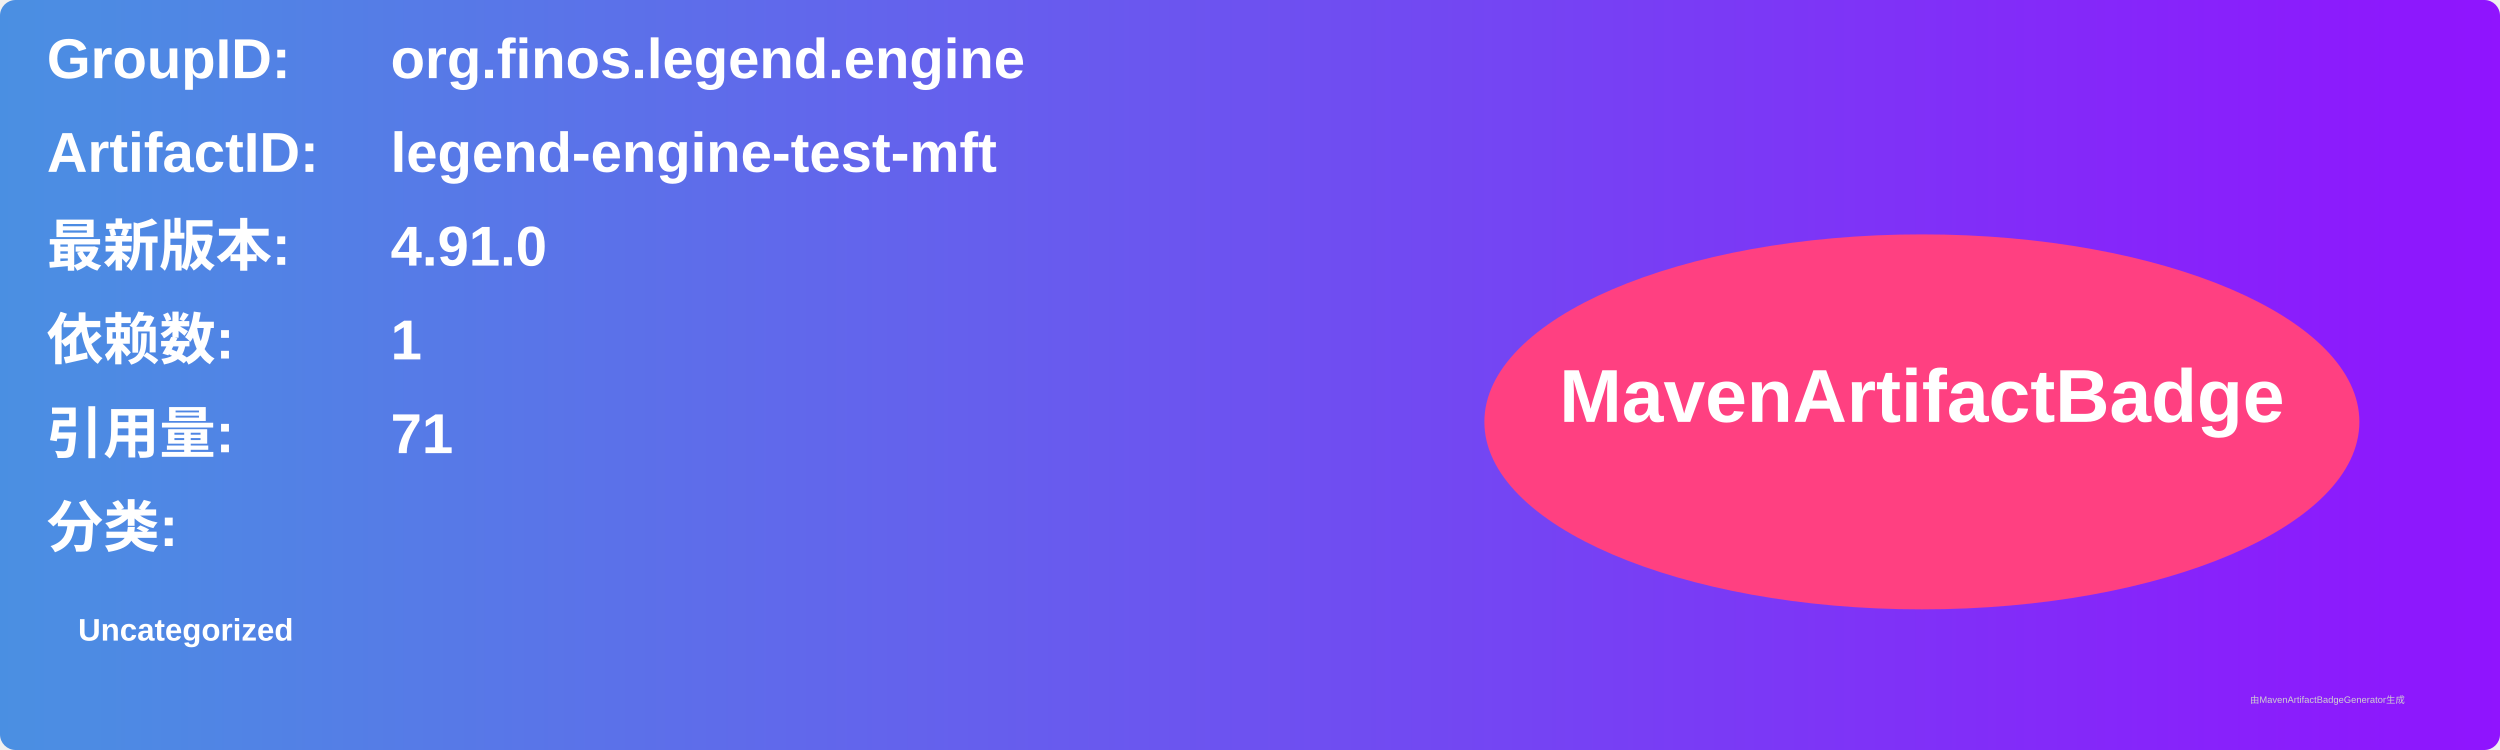
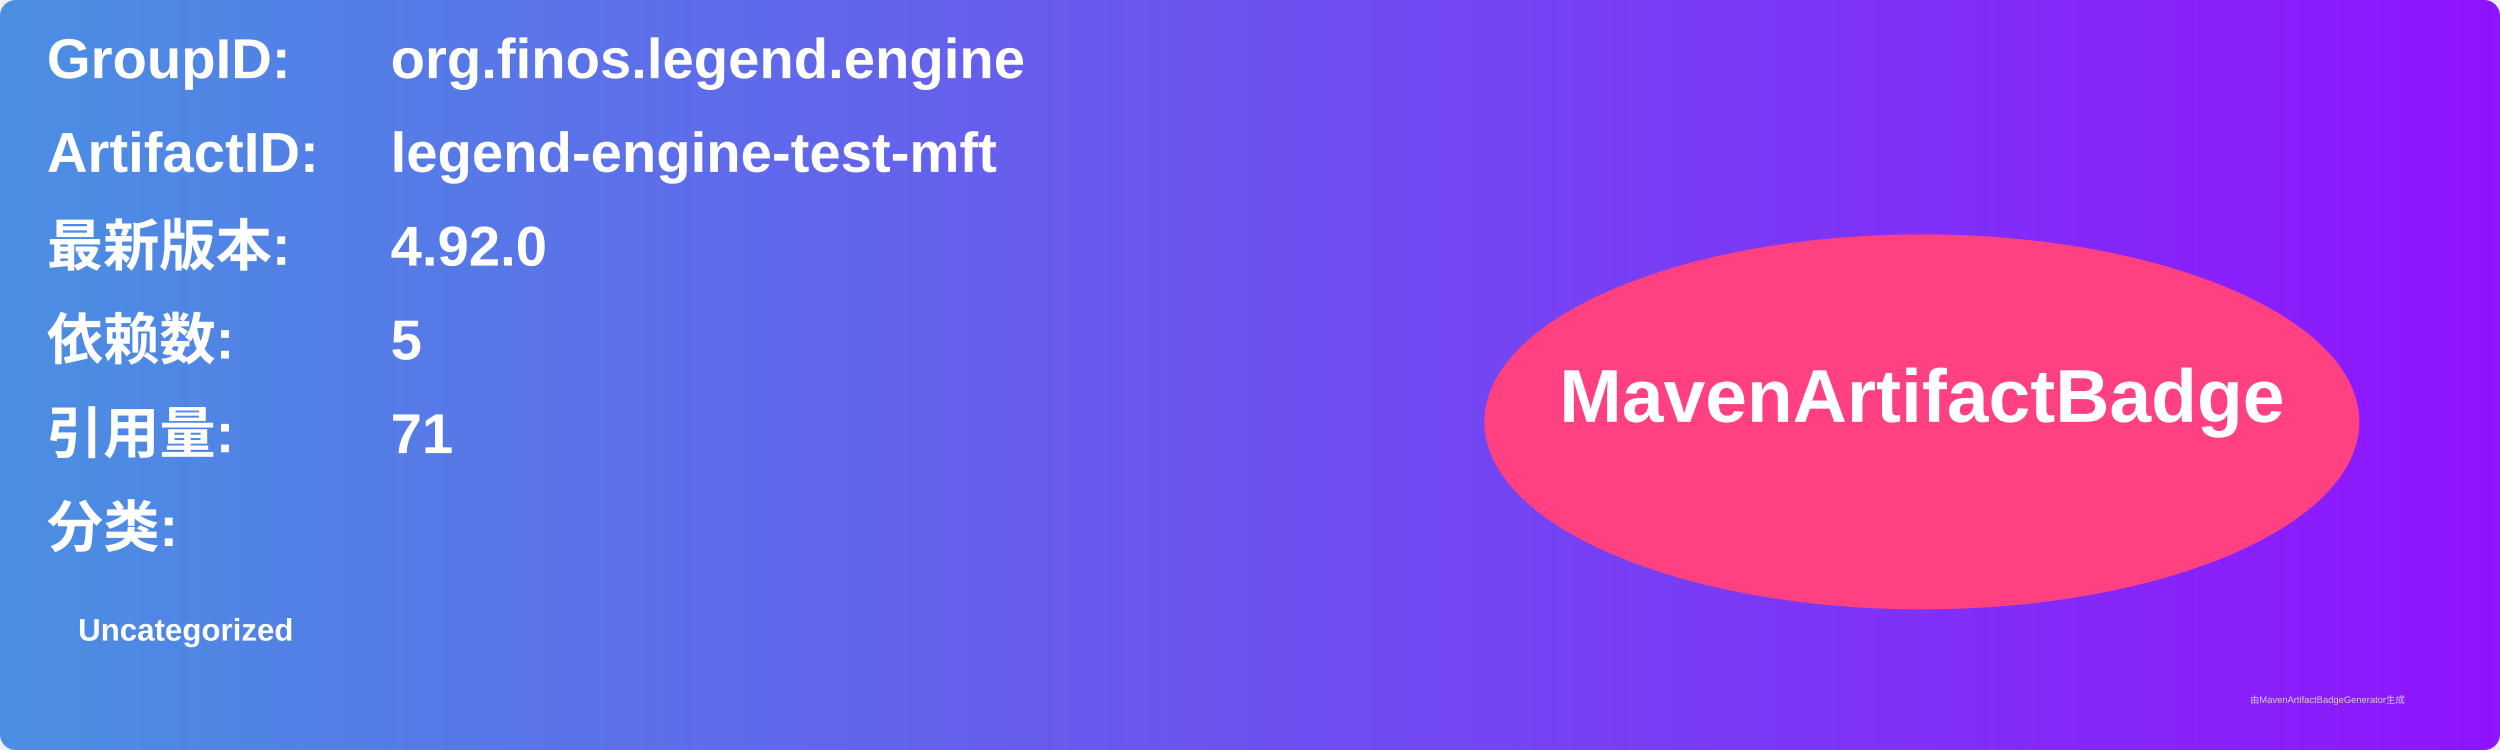
<svg xmlns="http://www.w3.org/2000/svg" width="800" height="240" viewBox="0 0 800 240">
  <linearGradient id="grad" x1="0%" y1="0%" x2="100%" y2="0%">
    <stop offset="0%" stop-color="#4a90e2" />
    <stop offset="100%" stop-color="#9013fe" />
  </linearGradient>
  <rect width="100%" height="100%" rx="5" ry="5" fill="url(#grad)" />
  <g transform="translate(15, 15)">
    <text x="0" y="10" font-family="Arial" font-size="18" fill="white" font-weight="bold" width="260">GroupID:</text>
    <text x="110" y="10" font-family="Arial" font-size="18" fill="white" font-weight="bold" width="460">org.finos.legend.engine</text>
    <text x="0" y="40" font-family="Arial" font-size="18" fill="white" font-weight="bold" width="260">ArtifactID:</text>
    <text x="110" y="40" font-family="Arial" font-size="18" fill="white" font-weight="bold" width="460">legend-engine-test-mft</text>
    <text x="0" y="70" font-family="Arial" font-size="18" fill="white" font-weight="bold">最新版本:</text>
    <text x="110" y="70" font-family="Arial" font-size="18" fill="white" font-weight="bold">
-       <tspan font-weight="bold">4.91.0</tspan>
+       <tspan font-weight="bold">4.92.0</tspan>
    </text>
    <text x="0" y="100" font-family="Arial" font-size="18" fill="white" font-weight="bold">依赖数: </text>
    <text x="110" y="100" font-family="Arial" font-size="18" fill="white">
-       <tspan font-weight="bold">1</tspan>
+       <tspan font-weight="bold">5</tspan>
    </text>
    <text x="0" y="130" font-family="Arial" font-size="18" fill="white" font-weight="bold">引用量: </text>
    <text x="110" y="130" font-family="Arial" font-size="18" fill="white">
      <tspan font-weight="bold">71</tspan>
    </text>
    <text x="0" y="160" font-family="Arial" font-size="18" fill="white" font-weight="bold">分类:</text>
    <text x="10" y="190" font-family="Arial" font-size="10" fill="white">
      <tspan font-weight="bold">Uncategorized</tspan>
    </text>
    <ellipse cx="600" cy="120" rx="140" ry="60" fill="#ff4081" />
    <text x="600" y="120" text-anchor="middle" font-family="Arial" font-size="24" fill="white" font-weight="bold">MavenArtifactBadge</text>
  </g>
  <text x="720" y="225" font-family="Arial" font-size="3" fill="#d0d0d0">由MavenArtifactBadgeGenerator生成</text>
</svg>
